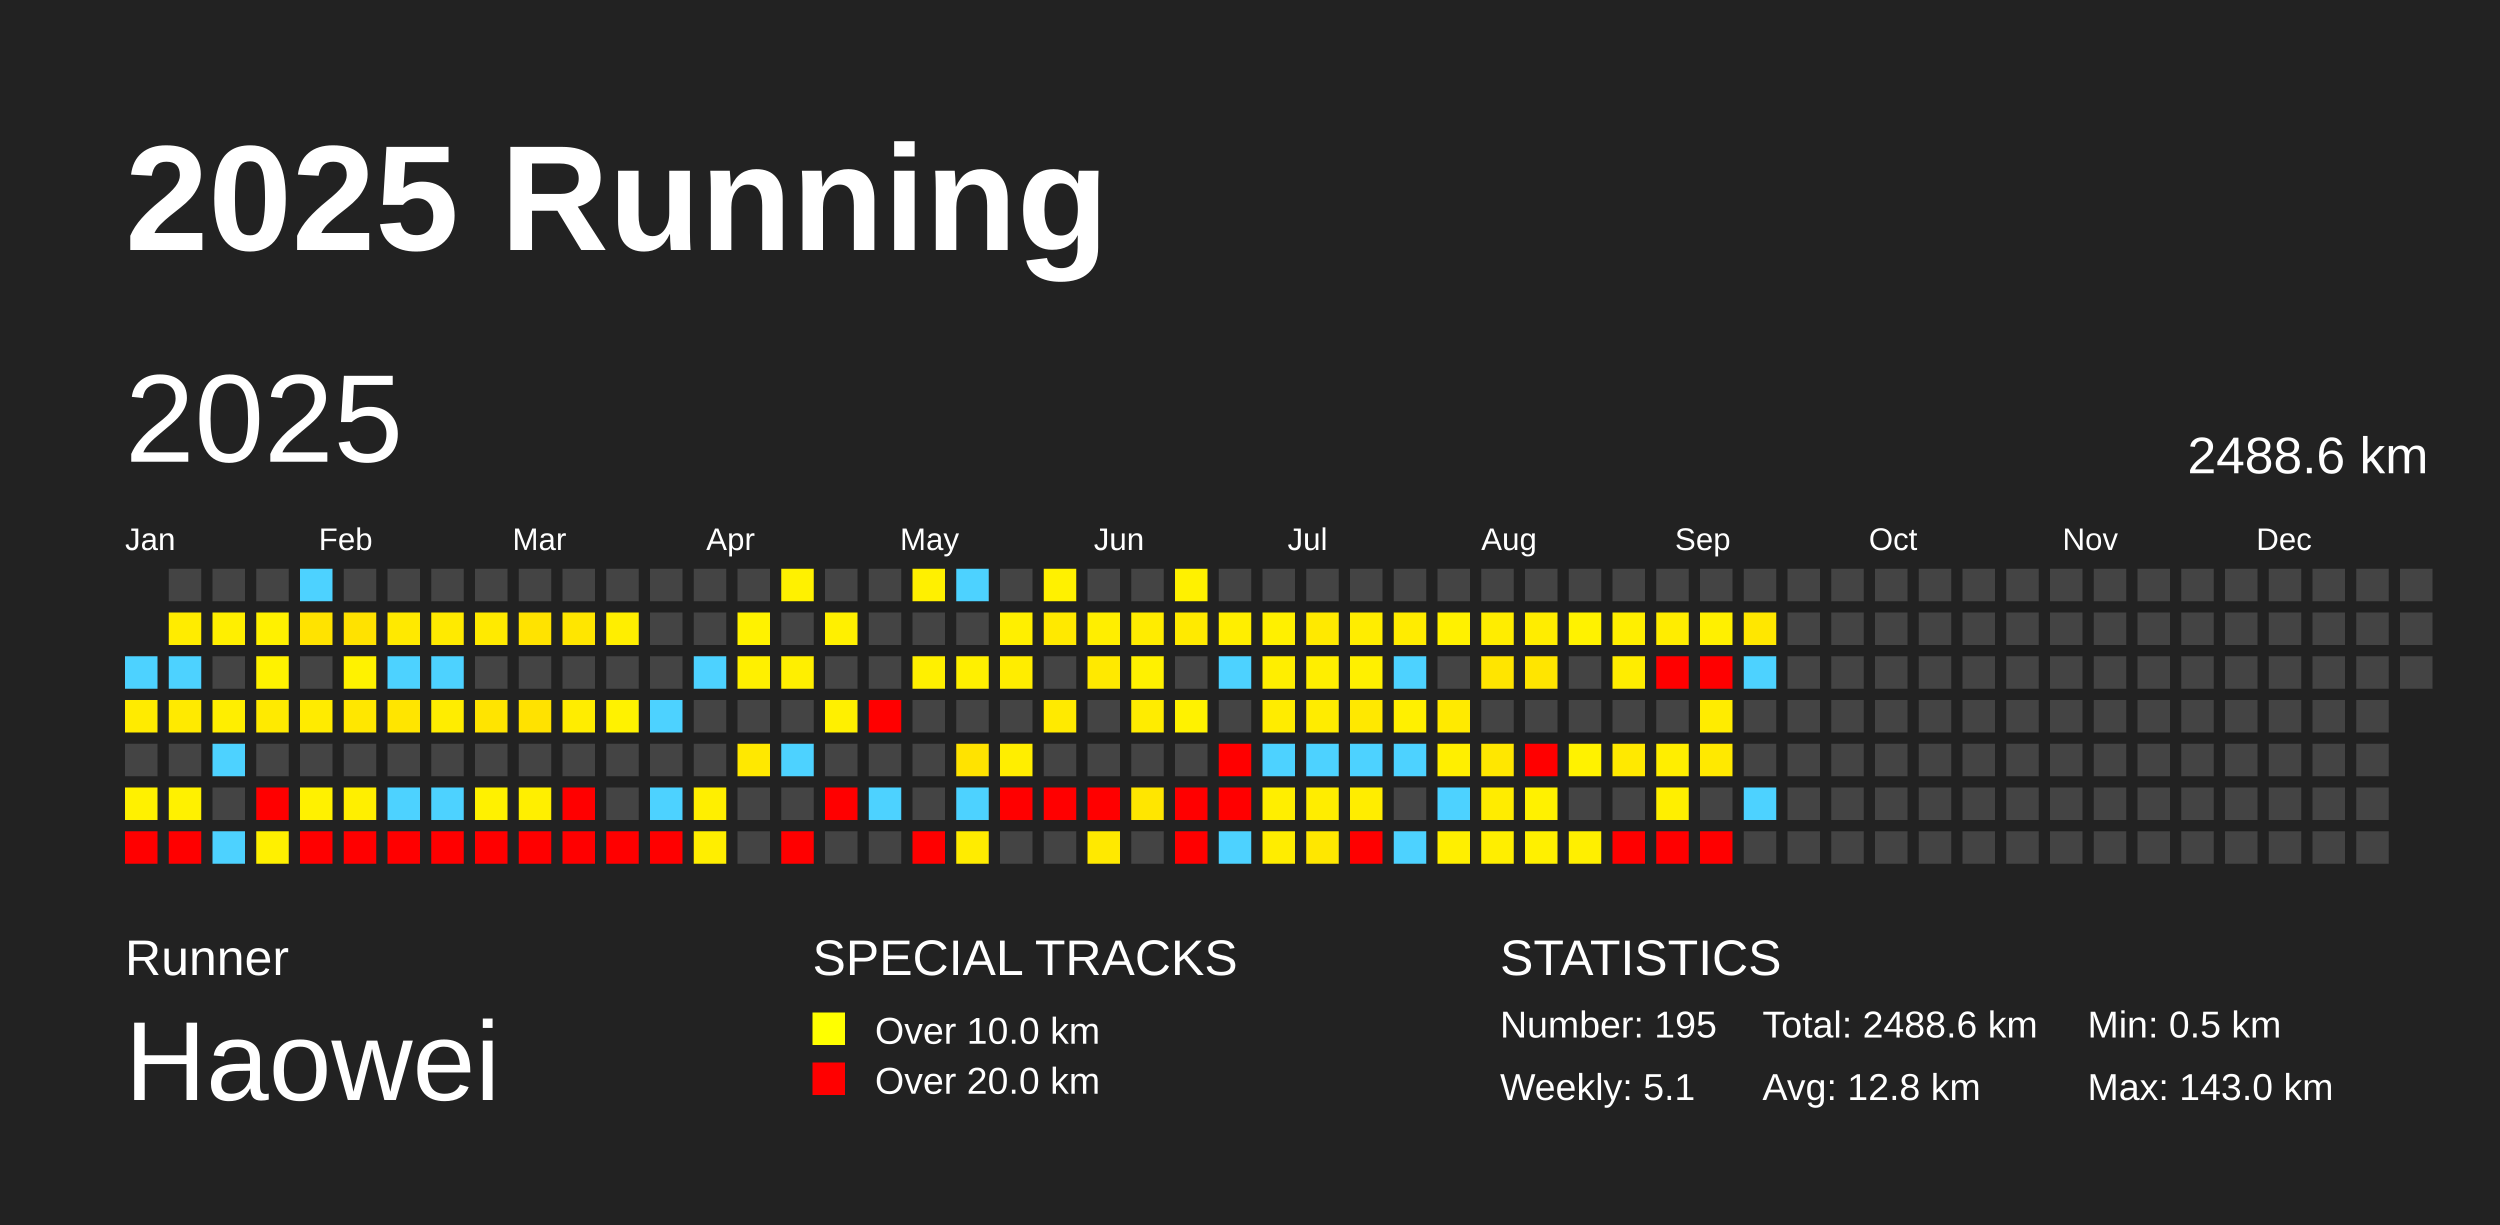
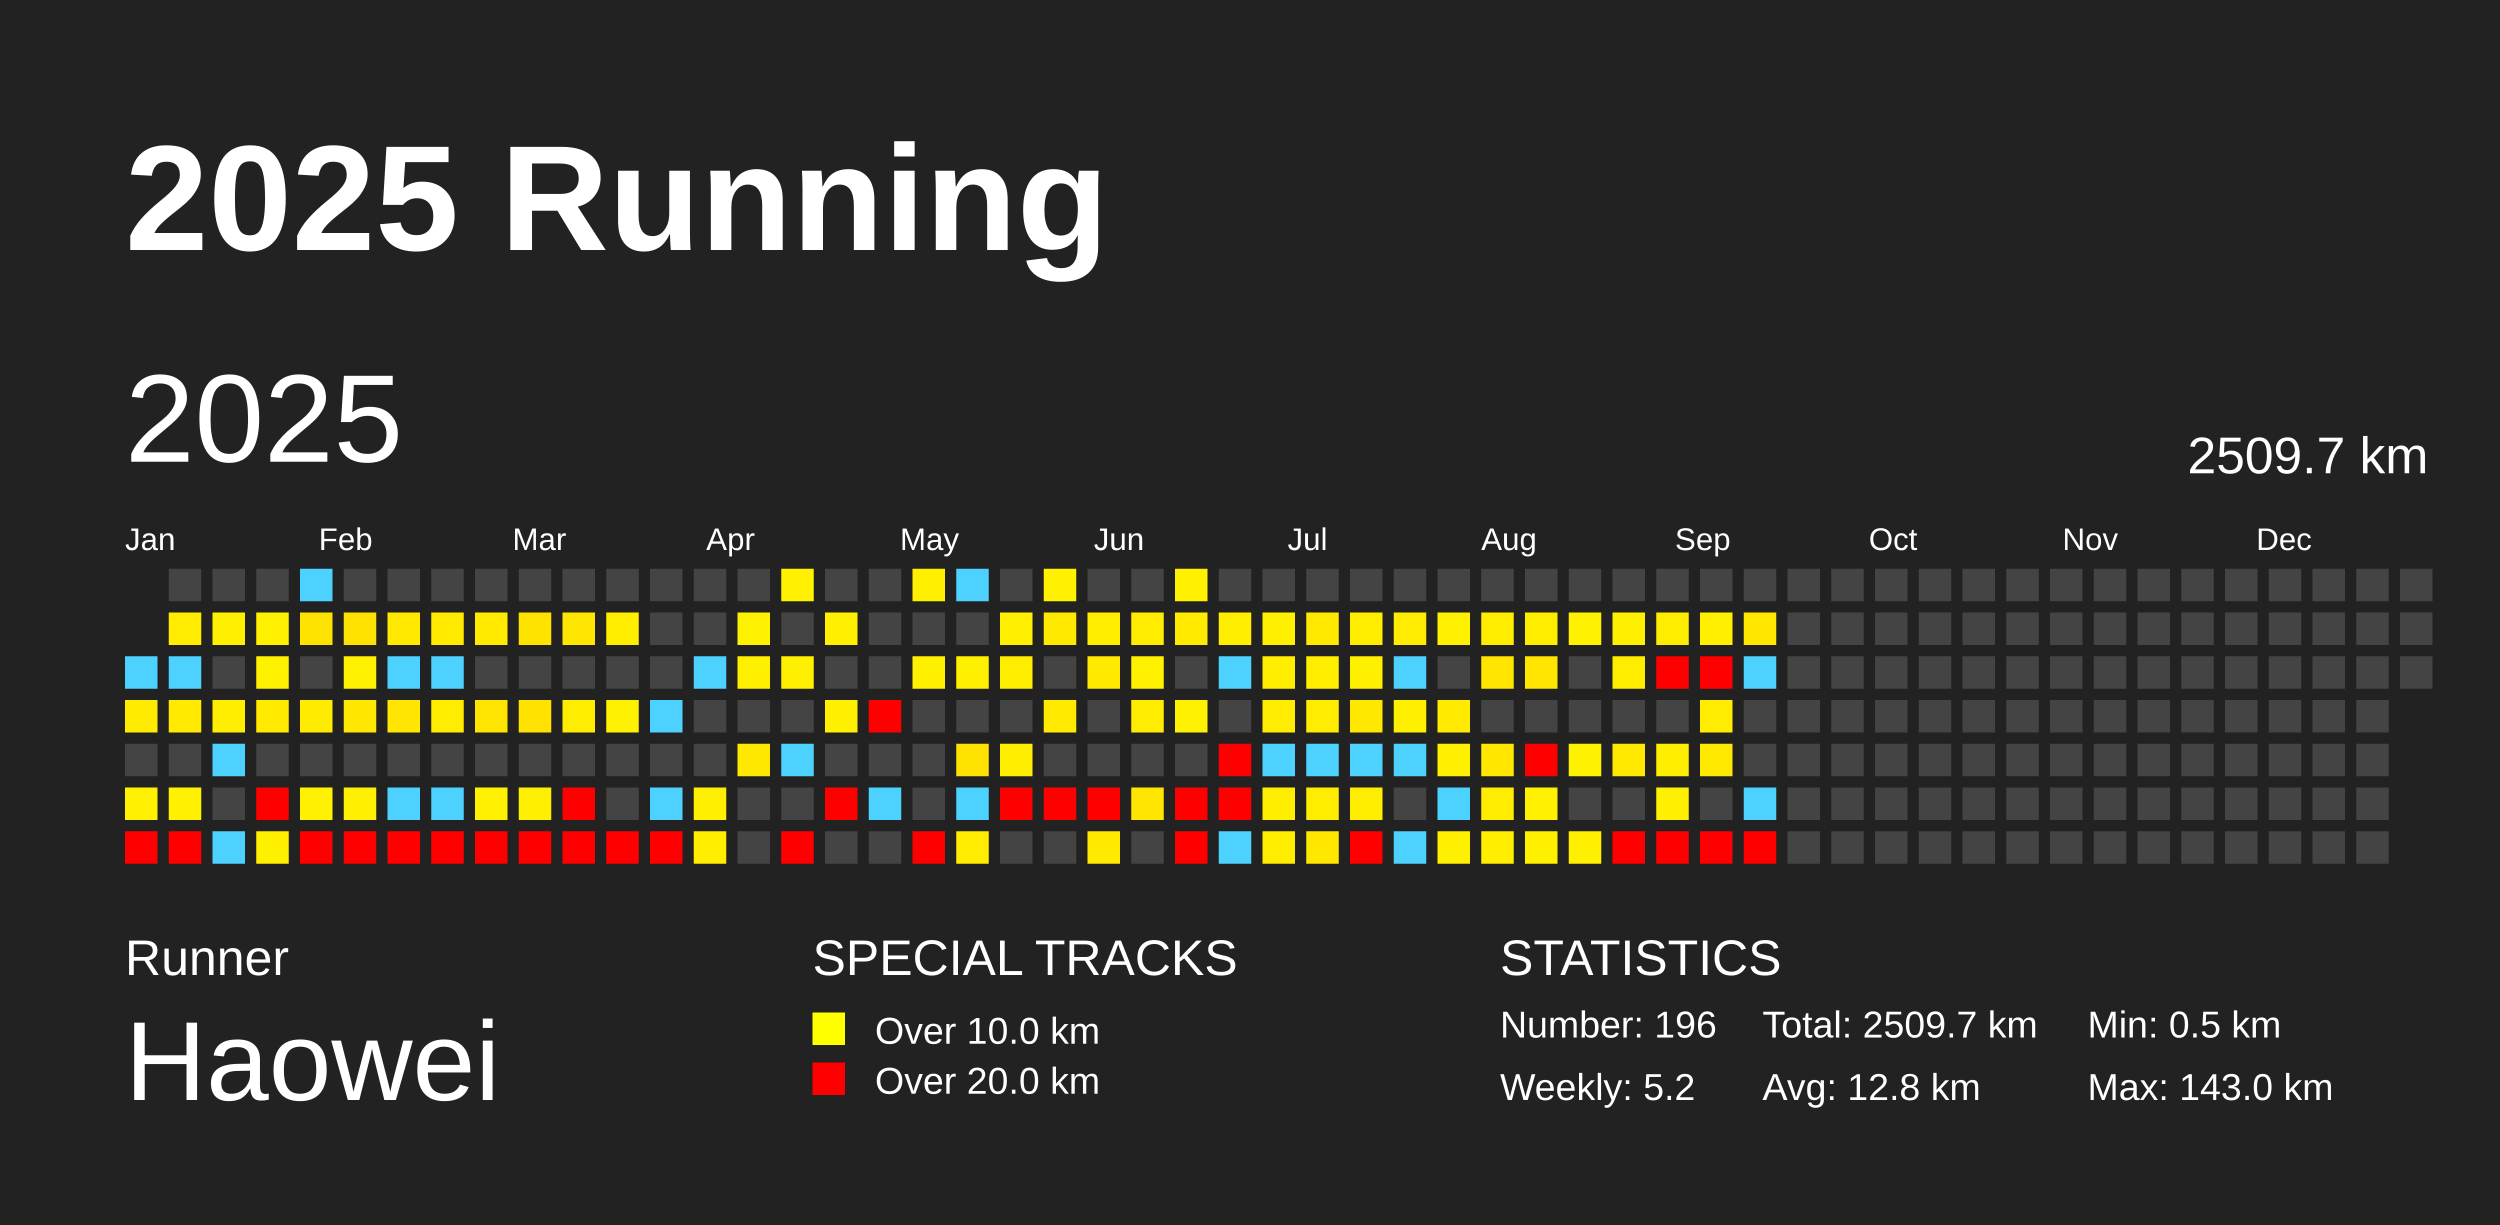
<svg xmlns="http://www.w3.org/2000/svg" baseProfile="full" height="98mm" version="1.1" viewBox="0,0,200,98" width="200mm">
  <defs />
  <rect fill="#222222" height="98" width="200" x="0" y="0" />
  <text fill="#FFFFFF" style="font-size:12px; font-family:Arial; font-weight:bold;" x="10" y="20">2025 Running</text>
  <text fill="#FFFFFF" style="font-size:4px; font-family:Arial" x="10" y="78">Runner</text>
  <text fill="#FFFFFF" style="font-size:9px; font-family:Arial" x="10" y="88">Haowei</text>
  <text fill="#FFFFFF" style="font-size:4px; font-family:Arial" x="65" y="78">SPECIAL TRACKS</text>
  <rect fill="yellow" height="2.6" width="2.6" x="65" y="81" />
  <text fill="#FFFFFF" style="font-size:3px; font-family:Arial" x="70" y="83.5">Over 10.0 km</text>
  <rect fill="red" height="2.6" width="2.6" x="65" y="85" />
  <text fill="#FFFFFF" style="font-size:3px; font-family:Arial" x="70" y="87.5">Over 20.0 km</text>
  <text fill="#FFFFFF" style="font-size:4px; font-family:Arial" x="120" y="78">STATISTICS</text>
-   <text fill="#FFFFFF" style="font-size:3px; font-family:Arial" x="120" y="83">Number: 195</text>
-   <text fill="#FFFFFF" style="font-size:3px; font-family:Arial" x="120" y="88">Weekly: 5.1</text>
-   <text fill="#FFFFFF" style="font-size:3px; font-family:Arial" x="141" y="83">Total: 2488.6 km</text>
+   <text fill="#FFFFFF" style="font-size:3px; font-family:Arial" x="120" y="83">Number: 196</text>
+   <text fill="#FFFFFF" style="font-size:3px; font-family:Arial" x="120" y="88">Weekly: 5.2</text>
+   <text fill="#FFFFFF" style="font-size:3px; font-family:Arial" x="141" y="83">Total: 2509.7 km</text>
  <text fill="#FFFFFF" style="font-size:3px; font-family:Arial" x="141" y="88">Avg: 12.8 km</text>
  <text fill="#FFFFFF" style="font-size:3px; font-family:Arial" x="167" y="83">Min: 0.5 km</text>
  <text fill="#FFFFFF" style="font-size:3px; font-family:Arial" x="167" y="88">Max: 143.0 km</text>
  <text dominant-baseline="hanging" fill="#FFFFFF" style="font-size:10.0px; font-family:Arial;" x="10" y="30">2025</text>
-   <text dominant-baseline="hanging" fill="#FFFFFF" style="font-size:4.125px; font-family:Arial;" x="175" y="35">2488.6 km</text>
+   <text dominant-baseline="hanging" fill="#FFFFFF" style="font-size:4.125px; font-family:Arial;" x="175" y="35">2509.7 km</text>
  <text fill="#FFFFFF" style="font-size:2.5px; font-family:Arial" x="10.0" y="44">Jan</text>
  <text fill="#FFFFFF" style="font-size:2.5px; font-family:Arial" x="25.5" y="44">Feb</text>
  <text fill="#FFFFFF" style="font-size:2.5px; font-family:Arial" x="41.0" y="44">Mar</text>
  <text fill="#FFFFFF" style="font-size:2.5px; font-family:Arial" x="56.5" y="44">Apr</text>
  <text fill="#FFFFFF" style="font-size:2.5px; font-family:Arial" x="72.0" y="44">May</text>
  <text fill="#FFFFFF" style="font-size:2.5px; font-family:Arial" x="87.5" y="44">Jun</text>
  <text fill="#FFFFFF" style="font-size:2.5px; font-family:Arial" x="103.0" y="44">Jul</text>
  <text fill="#FFFFFF" style="font-size:2.5px; font-family:Arial" x="118.5" y="44">Aug</text>
  <text fill="#FFFFFF" style="font-size:2.5px; font-family:Arial" x="134.0" y="44">Sep</text>
  <text fill="#FFFFFF" style="font-size:2.5px; font-family:Arial" x="149.5" y="44">Oct</text>
  <text fill="#FFFFFF" style="font-size:2.5px; font-family:Arial" x="165.0" y="44">Nov</text>
  <text fill="#FFFFFF" style="font-size:2.5px; font-family:Arial" x="180.5" y="44">Dec</text>
  <rect fill="#4dd2ff" height="2.6" width="2.6" x="10.0" y="52.5" />
  <rect fill="#ffeb00" height="2.6" width="2.6" x="10.0" y="56.0" />
  <rect fill="#444444" height="2.6" width="2.6" x="10.0" y="59.5" />
  <rect fill="#fff100" height="2.6" width="2.6" x="10.0" y="63.0" />
  <rect fill="red" height="2.6" width="2.6" x="10.0" y="66.5" />
  <rect fill="#444444" height="2.6" width="2.6" x="13.5" y="45.5" />
  <rect fill="#ffec00" height="2.6" width="2.6" x="13.5" y="49.0" />
  <rect fill="#4dd2ff" height="2.6" width="2.6" x="13.5" y="52.5" />
  <rect fill="#ffea00" height="2.6" width="2.6" x="13.5" y="56.0" />
  <rect fill="#444444" height="2.6" width="2.6" x="13.5" y="59.5" />
  <rect fill="#fff100" height="2.6" width="2.6" x="13.5" y="63.0" />
  <rect fill="red" height="2.6" width="2.6" x="13.5" y="66.5" />
  <rect fill="#444444" height="2.6" width="2.6" x="17.0" y="45.5" />
  <rect fill="#ffef00" height="2.6" width="2.6" x="17.0" y="49.0" />
  <rect fill="#444444" height="2.6" width="2.6" x="17.0" y="52.5" />
  <rect fill="#ffee00" height="2.6" width="2.6" x="17.0" y="56.0" />
  <rect fill="#4dd2ff" height="2.6" width="2.6" x="17.0" y="59.5" />
  <rect fill="#444444" height="2.6" width="2.6" x="17.0" y="63.0" />
  <rect fill="#4dd2ff" height="2.6" width="2.6" x="17.0" y="66.5" />
  <rect fill="#444444" height="2.6" width="2.6" x="20.5" y="45.5" />
  <rect fill="#fff100" height="2.6" width="2.6" x="20.5" y="49.0" />
  <rect fill="#fff200" height="2.6" width="2.6" x="20.5" y="52.5" />
  <rect fill="#ffea00" height="2.6" width="2.6" x="20.5" y="56.0" />
  <rect fill="#444444" height="2.6" width="2.6" x="20.5" y="59.5" />
  <rect fill="red" height="2.6" width="2.6" x="20.5" y="63.0" />
  <rect fill="#fff000" height="2.6" width="2.6" x="20.5" y="66.5" />
  <rect fill="#4dd2ff" height="2.6" width="2.6" x="24.0" y="45.5" />
  <rect fill="#ffe300" height="2.6" width="2.6" x="24.0" y="49.0" />
  <rect fill="#444444" height="2.6" width="2.6" x="24.0" y="52.5" />
  <rect fill="#ffeb00" height="2.6" width="2.6" x="24.0" y="56.0" />
  <rect fill="#444444" height="2.6" width="2.6" x="24.0" y="59.5" />
  <rect fill="#fff100" height="2.6" width="2.6" x="24.0" y="63.0" />
  <rect fill="red" height="2.6" width="2.6" x="24.0" y="66.5" />
  <rect fill="#444444" height="2.6" width="2.6" x="27.5" y="45.5" />
  <rect fill="#ffe200" height="2.6" width="2.6" x="27.5" y="49.0" />
  <rect fill="#fff200" height="2.6" width="2.6" x="27.5" y="52.5" />
  <rect fill="#ffe700" height="2.6" width="2.6" x="27.5" y="56.0" />
  <rect fill="#444444" height="2.6" width="2.6" x="27.5" y="59.5" />
  <rect fill="#ffef00" height="2.6" width="2.6" x="27.5" y="63.0" />
  <rect fill="red" height="2.6" width="2.6" x="27.5" y="66.5" />
  <rect fill="#444444" height="2.6" width="2.6" x="31.0" y="45.5" />
  <rect fill="#ffe900" height="2.6" width="2.6" x="31.0" y="49.0" />
  <rect fill="#4dd2ff" height="2.6" width="2.6" x="31.0" y="52.5" />
  <rect fill="#ffe500" height="2.6" width="2.6" x="31.0" y="56.0" />
  <rect fill="#444444" height="2.6" width="2.6" x="31.0" y="59.5" />
  <rect fill="#4dd2ff" height="2.6" width="2.6" x="31.0" y="63.0" />
  <rect fill="red" height="2.6" width="2.6" x="31.0" y="66.5" />
  <rect fill="#444444" height="2.6" width="2.6" x="34.5" y="45.5" />
  <rect fill="#ffea00" height="2.6" width="2.6" x="34.5" y="49.0" />
  <rect fill="#4dd2ff" height="2.6" width="2.6" x="34.5" y="52.5" />
  <rect fill="#ffed00" height="2.6" width="2.6" x="34.5" y="56.0" />
  <rect fill="#444444" height="2.6" width="2.6" x="34.5" y="59.5" />
  <rect fill="#4dd2ff" height="2.6" width="2.6" x="34.5" y="63.0" />
  <rect fill="red" height="2.6" width="2.6" x="34.5" y="66.5" />
  <rect fill="#444444" height="2.6" width="2.6" x="38.0" y="45.5" />
  <rect fill="#ffea00" height="2.6" width="2.6" x="38.0" y="49.0" />
  <rect fill="#444444" height="2.6" width="2.6" x="38.0" y="52.5" />
  <rect fill="#ffe400" height="2.6" width="2.6" x="38.0" y="56.0" />
  <rect fill="#444444" height="2.6" width="2.6" x="38.0" y="59.5" />
  <rect fill="#fff100" height="2.6" width="2.6" x="38.0" y="63.0" />
  <rect fill="red" height="2.6" width="2.6" x="38.0" y="66.5" />
  <rect fill="#444444" height="2.6" width="2.6" x="41.5" y="45.5" />
  <rect fill="#ffe300" height="2.6" width="2.6" x="41.5" y="49.0" />
  <rect fill="#444444" height="2.6" width="2.6" x="41.5" y="52.5" />
  <rect fill="#ffe200" height="2.6" width="2.6" x="41.5" y="56.0" />
  <rect fill="#444444" height="2.6" width="2.6" x="41.5" y="59.5" />
  <rect fill="#ffef00" height="2.6" width="2.6" x="41.5" y="63.0" />
  <rect fill="red" height="2.6" width="2.6" x="41.5" y="66.5" />
  <rect fill="#444444" height="2.6" width="2.6" x="45.0" y="45.5" />
  <rect fill="#ffe600" height="2.6" width="2.6" x="45.0" y="49.0" />
  <rect fill="#444444" height="2.6" width="2.6" x="45.0" y="52.5" />
  <rect fill="#ffed00" height="2.6" width="2.6" x="45.0" y="56.0" />
  <rect fill="#444444" height="2.6" width="2.6" x="45.0" y="59.5" />
  <rect fill="red" height="2.6" width="2.6" x="45.0" y="63.0" />
  <rect fill="red" height="2.6" width="2.6" x="45.0" y="66.5" />
  <rect fill="#444444" height="2.6" width="2.6" x="48.5" y="45.5" />
  <rect fill="#ffee00" height="2.6" width="2.6" x="48.5" y="49.0" />
  <rect fill="#444444" height="2.6" width="2.6" x="48.5" y="52.5" />
  <rect fill="#fff200" height="2.6" width="2.6" x="48.5" y="56.0" />
  <rect fill="#444444" height="2.6" width="2.6" x="48.5" y="59.5" />
  <rect fill="#444444" height="2.6" width="2.6" x="48.5" y="63.0" />
  <rect fill="red" height="2.6" width="2.6" x="48.5" y="66.5" />
  <rect fill="#444444" height="2.6" width="2.6" x="52.0" y="45.5" />
  <rect fill="#444444" height="2.6" width="2.6" x="52.0" y="49.0" />
  <rect fill="#444444" height="2.6" width="2.6" x="52.0" y="52.5" />
  <rect fill="#4dd2ff" height="2.6" width="2.6" x="52.0" y="56.0" />
  <rect fill="#444444" height="2.6" width="2.6" x="52.0" y="59.5" />
  <rect fill="#4dd2ff" height="2.6" width="2.6" x="52.0" y="63.0" />
  <rect fill="red" height="2.6" width="2.6" x="52.0" y="66.5" />
  <rect fill="#444444" height="2.6" width="2.6" x="55.5" y="45.5" />
  <rect fill="#444444" height="2.6" width="2.6" x="55.5" y="49.0" />
  <rect fill="#4dd2ff" height="2.6" width="2.6" x="55.5" y="52.5" />
  <rect fill="#444444" height="2.6" width="2.6" x="55.5" y="56.0" />
  <rect fill="#444444" height="2.6" width="2.6" x="55.5" y="59.5" />
  <rect fill="#ffef00" height="2.6" width="2.6" x="55.5" y="63.0" />
  <rect fill="#ffee00" height="2.6" width="2.6" x="55.5" y="66.5" />
  <rect fill="#444444" height="2.6" width="2.6" x="59.0" y="45.5" />
  <rect fill="#fff200" height="2.6" width="2.6" x="59.0" y="49.0" />
  <rect fill="#fff000" height="2.6" width="2.6" x="59.0" y="52.5" />
  <rect fill="#444444" height="2.6" width="2.6" x="59.0" y="56.0" />
  <rect fill="#ffe800" height="2.6" width="2.6" x="59.0" y="59.5" />
  <rect fill="#444444" height="2.6" width="2.6" x="59.0" y="63.0" />
  <rect fill="#444444" height="2.6" width="2.6" x="59.0" y="66.5" />
  <rect fill="#fff100" height="2.6" width="2.6" x="62.5" y="45.5" />
  <rect fill="#444444" height="2.6" width="2.6" x="62.5" y="49.0" />
  <rect fill="#ffef00" height="2.6" width="2.6" x="62.5" y="52.5" />
  <rect fill="#444444" height="2.6" width="2.6" x="62.5" y="56.0" />
  <rect fill="#4dd2ff" height="2.6" width="2.6" x="62.5" y="59.5" />
  <rect fill="#444444" height="2.6" width="2.6" x="62.5" y="63.0" />
  <rect fill="red" height="2.6" width="2.6" x="62.5" y="66.5" />
  <rect fill="#444444" height="2.6" width="2.6" x="66.0" y="45.5" />
  <rect fill="#fff000" height="2.6" width="2.6" x="66.0" y="49.0" />
  <rect fill="#444444" height="2.6" width="2.6" x="66.0" y="52.5" />
  <rect fill="#fff000" height="2.6" width="2.6" x="66.0" y="56.0" />
  <rect fill="#444444" height="2.6" width="2.6" x="66.0" y="59.5" />
  <rect fill="red" height="2.6" width="2.6" x="66.0" y="63.0" />
  <rect fill="#444444" height="2.6" width="2.6" x="66.0" y="66.5" />
  <rect fill="#444444" height="2.6" width="2.6" x="69.5" y="45.5" />
  <rect fill="#444444" height="2.6" width="2.6" x="69.5" y="49.0" />
  <rect fill="#444444" height="2.6" width="2.6" x="69.5" y="52.5" />
  <rect fill="red" height="2.6" width="2.6" x="69.5" y="56.0" />
  <rect fill="#444444" height="2.6" width="2.6" x="69.5" y="59.5" />
  <rect fill="#4dd2ff" height="2.6" width="2.6" x="69.5" y="63.0" />
  <rect fill="#444444" height="2.6" width="2.6" x="69.5" y="66.5" />
  <rect fill="#fff000" height="2.6" width="2.6" x="73.0" y="45.5" />
  <rect fill="#444444" height="2.6" width="2.6" x="73.0" y="49.0" />
  <rect fill="#fff000" height="2.6" width="2.6" x="73.0" y="52.5" />
  <rect fill="#444444" height="2.6" width="2.6" x="73.0" y="56.0" />
  <rect fill="#444444" height="2.6" width="2.6" x="73.0" y="59.5" />
  <rect fill="#444444" height="2.6" width="2.6" x="73.0" y="63.0" />
  <rect fill="red" height="2.6" width="2.6" x="73.0" y="66.5" />
  <rect fill="#4dd2ff" height="2.6" width="2.6" x="76.5" y="45.5" />
  <rect fill="#444444" height="2.6" width="2.6" x="76.5" y="49.0" />
  <rect fill="#fff000" height="2.6" width="2.6" x="76.5" y="52.5" />
  <rect fill="#444444" height="2.6" width="2.6" x="76.5" y="56.0" />
  <rect fill="#ffe300" height="2.6" width="2.6" x="76.5" y="59.5" />
  <rect fill="#4dd2ff" height="2.6" width="2.6" x="76.5" y="63.0" />
  <rect fill="#ffec00" height="2.6" width="2.6" x="76.5" y="66.5" />
  <rect fill="#444444" height="2.6" width="2.6" x="80.0" y="45.5" />
  <rect fill="#ffef00" height="2.6" width="2.6" x="80.0" y="49.0" />
  <rect fill="#ffed00" height="2.6" width="2.6" x="80.0" y="52.5" />
  <rect fill="#444444" height="2.6" width="2.6" x="80.0" y="56.0" />
  <rect fill="#ffee00" height="2.6" width="2.6" x="80.0" y="59.5" />
  <rect fill="red" height="2.6" width="2.6" x="80.0" y="63.0" />
  <rect fill="#444444" height="2.6" width="2.6" x="80.0" y="66.5" />
  <rect fill="#fff100" height="2.6" width="2.6" x="83.5" y="45.5" />
  <rect fill="#ffe900" height="2.6" width="2.6" x="83.5" y="49.0" />
  <rect fill="#444444" height="2.6" width="2.6" x="83.5" y="52.5" />
  <rect fill="#ffea00" height="2.6" width="2.6" x="83.5" y="56.0" />
  <rect fill="#444444" height="2.6" width="2.6" x="83.5" y="59.5" />
  <rect fill="red" height="2.6" width="2.6" x="83.5" y="63.0" />
  <rect fill="#444444" height="2.6" width="2.6" x="83.5" y="66.5" />
  <rect fill="#444444" height="2.6" width="2.6" x="87.0" y="45.5" />
  <rect fill="#ffee00" height="2.6" width="2.6" x="87.0" y="49.0" />
  <rect fill="#ffe900" height="2.6" width="2.6" x="87.0" y="52.5" />
  <rect fill="#444444" height="2.6" width="2.6" x="87.0" y="56.0" />
  <rect fill="#444444" height="2.6" width="2.6" x="87.0" y="59.5" />
  <rect fill="red" height="2.6" width="2.6" x="87.0" y="63.0" />
  <rect fill="#ffe900" height="2.6" width="2.6" x="87.0" y="66.5" />
  <rect fill="#444444" height="2.6" width="2.6" x="90.5" y="45.5" />
  <rect fill="#ffec00" height="2.6" width="2.6" x="90.5" y="49.0" />
  <rect fill="#fff100" height="2.6" width="2.6" x="90.5" y="52.5" />
  <rect fill="#ffec00" height="2.6" width="2.6" x="90.5" y="56.0" />
  <rect fill="#444444" height="2.6" width="2.6" x="90.5" y="59.5" />
  <rect fill="#ffe600" height="2.6" width="2.6" x="90.5" y="63.0" />
  <rect fill="#444444" height="2.6" width="2.6" x="90.5" y="66.5" />
  <rect fill="#fff100" height="2.6" width="2.6" x="94.0" y="45.5" />
  <rect fill="#ffea00" height="2.6" width="2.6" x="94.0" y="49.0" />
  <rect fill="#444444" height="2.6" width="2.6" x="94.0" y="52.5" />
  <rect fill="#fff200" height="2.6" width="2.6" x="94.0" y="56.0" />
  <rect fill="#444444" height="2.6" width="2.6" x="94.0" y="59.5" />
  <rect fill="red" height="2.6" width="2.6" x="94.0" y="63.0" />
  <rect fill="red" height="2.6" width="2.6" x="94.0" y="66.5" />
  <rect fill="#444444" height="2.6" width="2.6" x="97.5" y="45.5" />
  <rect fill="#ffee00" height="2.6" width="2.6" x="97.5" y="49.0" />
  <rect fill="#4dd2ff" height="2.6" width="2.6" x="97.5" y="52.5" />
  <rect fill="#444444" height="2.6" width="2.6" x="97.5" y="56.0" />
  <rect fill="red" height="2.6" width="2.6" x="97.5" y="59.5" />
  <rect fill="red" height="2.6" width="2.6" x="97.5" y="63.0" />
  <rect fill="#4dd2ff" height="2.6" width="2.6" x="97.5" y="66.5" />
  <rect fill="#444444" height="2.6" width="2.6" x="101.0" y="45.5" />
  <rect fill="#fff000" height="2.6" width="2.6" x="101.0" y="49.0" />
  <rect fill="#ffee00" height="2.6" width="2.6" x="101.0" y="52.5" />
  <rect fill="#ffec00" height="2.6" width="2.6" x="101.0" y="56.0" />
  <rect fill="#4dd2ff" height="2.6" width="2.6" x="101.0" y="59.5" />
  <rect fill="#ffee00" height="2.6" width="2.6" x="101.0" y="63.0" />
  <rect fill="#ffed00" height="2.6" width="2.6" x="101.0" y="66.5" />
  <rect fill="#444444" height="2.6" width="2.6" x="104.5" y="45.5" />
  <rect fill="#ffe900" height="2.6" width="2.6" x="104.5" y="49.0" />
  <rect fill="#ffee00" height="2.6" width="2.6" x="104.5" y="52.5" />
  <rect fill="#ffec00" height="2.6" width="2.6" x="104.5" y="56.0" />
  <rect fill="#4dd2ff" height="2.6" width="2.6" x="104.5" y="59.5" />
  <rect fill="#ffed00" height="2.6" width="2.6" x="104.5" y="63.0" />
  <rect fill="#ffe700" height="2.6" width="2.6" x="104.5" y="66.5" />
  <rect fill="#444444" height="2.6" width="2.6" x="108.0" y="45.5" />
  <rect fill="#ffed00" height="2.6" width="2.6" x="108.0" y="49.0" />
  <rect fill="#fff000" height="2.6" width="2.6" x="108.0" y="52.5" />
  <rect fill="#ffe800" height="2.6" width="2.6" x="108.0" y="56.0" />
  <rect fill="#4dd2ff" height="2.6" width="2.6" x="108.0" y="59.5" />
  <rect fill="#ffed00" height="2.6" width="2.6" x="108.0" y="63.0" />
  <rect fill="red" height="2.6" width="2.6" x="108.0" y="66.5" />
  <rect fill="#444444" height="2.6" width="2.6" x="111.5" y="45.5" />
  <rect fill="#ffec00" height="2.6" width="2.6" x="111.5" y="49.0" />
  <rect fill="#4dd2ff" height="2.6" width="2.6" x="111.5" y="52.5" />
  <rect fill="#fff000" height="2.6" width="2.6" x="111.5" y="56.0" />
  <rect fill="#4dd2ff" height="2.6" width="2.6" x="111.5" y="59.5" />
  <rect fill="#444444" height="2.6" width="2.6" x="111.5" y="63.0" />
  <rect fill="#4dd2ff" height="2.6" width="2.6" x="111.5" y="66.5" />
  <rect fill="#444444" height="2.6" width="2.6" x="115.0" y="45.5" />
  <rect fill="#fff100" height="2.6" width="2.6" x="115.0" y="49.0" />
  <rect fill="#444444" height="2.6" width="2.6" x="115.0" y="52.5" />
  <rect fill="#ffea00" height="2.6" width="2.6" x="115.0" y="56.0" />
  <rect fill="#ffef00" height="2.6" width="2.6" x="115.0" y="59.5" />
  <rect fill="#4dd2ff" height="2.6" width="2.6" x="115.0" y="63.0" />
  <rect fill="#ffef00" height="2.6" width="2.6" x="115.0" y="66.5" />
  <rect fill="#444444" height="2.6" width="2.6" x="118.5" y="45.5" />
  <rect fill="#ffed00" height="2.6" width="2.6" x="118.5" y="49.0" />
  <rect fill="#ffe500" height="2.6" width="2.6" x="118.5" y="52.5" />
  <rect fill="#444444" height="2.6" width="2.6" x="118.5" y="56.0" />
  <rect fill="#ffe700" height="2.6" width="2.6" x="118.5" y="59.5" />
  <rect fill="#ffec00" height="2.6" width="2.6" x="118.5" y="63.0" />
  <rect fill="#ffee00" height="2.6" width="2.6" x="118.5" y="66.5" />
  <rect fill="#444444" height="2.6" width="2.6" x="122.0" y="45.5" />
  <rect fill="#ffed00" height="2.6" width="2.6" x="122.0" y="49.0" />
  <rect fill="#ffe500" height="2.6" width="2.6" x="122.0" y="52.5" />
  <rect fill="#444444" height="2.6" width="2.6" x="122.0" y="56.0" />
  <rect fill="red" height="2.6" width="2.6" x="122.0" y="59.5" />
  <rect fill="#fff100" height="2.6" width="2.6" x="122.0" y="63.0" />
  <rect fill="#fff000" height="2.6" width="2.6" x="122.0" y="66.5" />
  <rect fill="#444444" height="2.6" width="2.6" x="125.5" y="45.5" />
  <rect fill="#fff200" height="2.6" width="2.6" x="125.5" y="49.0" />
  <rect fill="#444444" height="2.6" width="2.6" x="125.5" y="52.5" />
  <rect fill="#444444" height="2.6" width="2.6" x="125.5" y="56.0" />
  <rect fill="#fff200" height="2.6" width="2.6" x="125.5" y="59.5" />
  <rect fill="#444444" height="2.6" width="2.6" x="125.5" y="63.0" />
  <rect fill="#ffef00" height="2.6" width="2.6" x="125.5" y="66.5" />
  <rect fill="#444444" height="2.6" width="2.6" x="129.0" y="45.5" />
  <rect fill="#ffef00" height="2.6" width="2.6" x="129.0" y="49.0" />
  <rect fill="#ffed00" height="2.6" width="2.6" x="129.0" y="52.5" />
  <rect fill="#444444" height="2.6" width="2.6" x="129.0" y="56.0" />
  <rect fill="#ffe900" height="2.6" width="2.6" x="129.0" y="59.5" />
  <rect fill="#444444" height="2.6" width="2.6" x="129.0" y="63.0" />
  <rect fill="red" height="2.6" width="2.6" x="129.0" y="66.5" />
  <rect fill="#444444" height="2.6" width="2.6" x="132.5" y="45.5" />
  <rect fill="#ffed00" height="2.6" width="2.6" x="132.5" y="49.0" />
  <rect fill="red" height="2.6" width="2.6" x="132.5" y="52.5" />
  <rect fill="#444444" height="2.6" width="2.6" x="132.5" y="56.0" />
  <rect fill="#ffee00" height="2.6" width="2.6" x="132.5" y="59.5" />
  <rect fill="#ffef00" height="2.6" width="2.6" x="132.5" y="63.0" />
  <rect fill="red" height="2.6" width="2.6" x="132.5" y="66.5" />
  <rect fill="#444444" height="2.6" width="2.6" x="136.0" y="45.5" />
  <rect fill="#fff000" height="2.6" width="2.6" x="136.0" y="49.0" />
  <rect fill="red" height="2.6" width="2.6" x="136.0" y="52.5" />
  <rect fill="#ffec00" height="2.6" width="2.6" x="136.0" y="56.0" />
  <rect fill="#ffe900" height="2.6" width="2.6" x="136.0" y="59.5" />
  <rect fill="#444444" height="2.6" width="2.6" x="136.0" y="63.0" />
  <rect fill="red" height="2.6" width="2.6" x="136.0" y="66.5" />
  <rect fill="#444444" height="2.6" width="2.6" x="139.5" y="45.5" />
  <rect fill="#ffe700" height="2.6" width="2.6" x="139.5" y="49.0" />
  <rect fill="#4dd2ff" height="2.6" width="2.6" x="139.5" y="52.5" />
  <rect fill="#444444" height="2.6" width="2.6" x="139.5" y="56.0" />
  <rect fill="#444444" height="2.6" width="2.6" x="139.5" y="59.5" />
  <rect fill="#4dd2ff" height="2.6" width="2.6" x="139.5" y="63.0" />
-   <rect fill="#444444" height="2.6" width="2.6" x="139.5" y="66.5" />
+   <rect fill="red" height="2.6" width="2.6" x="139.5" y="66.5" />
  <rect fill="#444444" height="2.6" width="2.6" x="143.0" y="45.5" />
  <rect fill="#444444" height="2.6" width="2.6" x="143.0" y="49.0" />
  <rect fill="#444444" height="2.6" width="2.6" x="143.0" y="52.5" />
  <rect fill="#444444" height="2.6" width="2.6" x="143.0" y="56.0" />
  <rect fill="#444444" height="2.6" width="2.6" x="143.0" y="59.5" />
  <rect fill="#444444" height="2.6" width="2.6" x="143.0" y="63.0" />
  <rect fill="#444444" height="2.6" width="2.6" x="143.0" y="66.5" />
  <rect fill="#444444" height="2.6" width="2.6" x="146.5" y="45.5" />
  <rect fill="#444444" height="2.6" width="2.6" x="146.5" y="49.0" />
  <rect fill="#444444" height="2.6" width="2.6" x="146.5" y="52.5" />
  <rect fill="#444444" height="2.6" width="2.6" x="146.5" y="56.0" />
  <rect fill="#444444" height="2.6" width="2.6" x="146.5" y="59.5" />
  <rect fill="#444444" height="2.6" width="2.6" x="146.5" y="63.0" />
  <rect fill="#444444" height="2.6" width="2.6" x="146.5" y="66.5" />
  <rect fill="#444444" height="2.6" width="2.6" x="150.0" y="45.5" />
  <rect fill="#444444" height="2.6" width="2.6" x="150.0" y="49.0" />
  <rect fill="#444444" height="2.6" width="2.6" x="150.0" y="52.5" />
  <rect fill="#444444" height="2.6" width="2.6" x="150.0" y="56.0" />
  <rect fill="#444444" height="2.6" width="2.6" x="150.0" y="59.5" />
  <rect fill="#444444" height="2.6" width="2.6" x="150.0" y="63.0" />
  <rect fill="#444444" height="2.6" width="2.6" x="150.0" y="66.5" />
  <rect fill="#444444" height="2.6" width="2.6" x="153.5" y="45.5" />
  <rect fill="#444444" height="2.6" width="2.6" x="153.5" y="49.0" />
  <rect fill="#444444" height="2.6" width="2.6" x="153.5" y="52.5" />
  <rect fill="#444444" height="2.6" width="2.6" x="153.5" y="56.0" />
  <rect fill="#444444" height="2.6" width="2.6" x="153.5" y="59.5" />
  <rect fill="#444444" height="2.6" width="2.6" x="153.5" y="63.0" />
  <rect fill="#444444" height="2.6" width="2.6" x="153.5" y="66.5" />
  <rect fill="#444444" height="2.6" width="2.6" x="157.0" y="45.5" />
  <rect fill="#444444" height="2.6" width="2.6" x="157.0" y="49.0" />
  <rect fill="#444444" height="2.6" width="2.6" x="157.0" y="52.5" />
  <rect fill="#444444" height="2.6" width="2.6" x="157.0" y="56.0" />
  <rect fill="#444444" height="2.6" width="2.6" x="157.0" y="59.5" />
  <rect fill="#444444" height="2.6" width="2.6" x="157.0" y="63.0" />
  <rect fill="#444444" height="2.6" width="2.6" x="157.0" y="66.5" />
  <rect fill="#444444" height="2.6" width="2.6" x="160.5" y="45.5" />
  <rect fill="#444444" height="2.6" width="2.6" x="160.5" y="49.0" />
  <rect fill="#444444" height="2.6" width="2.6" x="160.5" y="52.5" />
  <rect fill="#444444" height="2.6" width="2.6" x="160.5" y="56.0" />
  <rect fill="#444444" height="2.6" width="2.6" x="160.5" y="59.5" />
  <rect fill="#444444" height="2.6" width="2.6" x="160.5" y="63.0" />
  <rect fill="#444444" height="2.6" width="2.6" x="160.5" y="66.5" />
  <rect fill="#444444" height="2.6" width="2.6" x="164.0" y="45.5" />
  <rect fill="#444444" height="2.6" width="2.6" x="164.0" y="49.0" />
  <rect fill="#444444" height="2.6" width="2.6" x="164.0" y="52.5" />
  <rect fill="#444444" height="2.6" width="2.6" x="164.0" y="56.0" />
  <rect fill="#444444" height="2.6" width="2.6" x="164.0" y="59.5" />
  <rect fill="#444444" height="2.6" width="2.6" x="164.0" y="63.0" />
  <rect fill="#444444" height="2.6" width="2.6" x="164.0" y="66.5" />
  <rect fill="#444444" height="2.6" width="2.6" x="167.5" y="45.5" />
  <rect fill="#444444" height="2.6" width="2.6" x="167.5" y="49.0" />
  <rect fill="#444444" height="2.6" width="2.6" x="167.5" y="52.5" />
  <rect fill="#444444" height="2.6" width="2.6" x="167.5" y="56.0" />
  <rect fill="#444444" height="2.6" width="2.6" x="167.5" y="59.5" />
  <rect fill="#444444" height="2.6" width="2.6" x="167.5" y="63.0" />
  <rect fill="#444444" height="2.6" width="2.6" x="167.5" y="66.5" />
  <rect fill="#444444" height="2.6" width="2.6" x="171.0" y="45.5" />
  <rect fill="#444444" height="2.6" width="2.6" x="171.0" y="49.0" />
  <rect fill="#444444" height="2.6" width="2.6" x="171.0" y="52.5" />
  <rect fill="#444444" height="2.6" width="2.6" x="171.0" y="56.0" />
  <rect fill="#444444" height="2.6" width="2.6" x="171.0" y="59.5" />
  <rect fill="#444444" height="2.6" width="2.6" x="171.0" y="63.0" />
  <rect fill="#444444" height="2.6" width="2.6" x="171.0" y="66.5" />
  <rect fill="#444444" height="2.6" width="2.6" x="174.5" y="45.5" />
  <rect fill="#444444" height="2.6" width="2.6" x="174.5" y="49.0" />
  <rect fill="#444444" height="2.6" width="2.6" x="174.5" y="52.5" />
  <rect fill="#444444" height="2.6" width="2.6" x="174.5" y="56.0" />
  <rect fill="#444444" height="2.6" width="2.6" x="174.5" y="59.5" />
  <rect fill="#444444" height="2.6" width="2.6" x="174.5" y="63.0" />
  <rect fill="#444444" height="2.6" width="2.6" x="174.5" y="66.5" />
  <rect fill="#444444" height="2.6" width="2.6" x="178.0" y="45.5" />
  <rect fill="#444444" height="2.6" width="2.6" x="178.0" y="49.0" />
  <rect fill="#444444" height="2.6" width="2.6" x="178.0" y="52.5" />
  <rect fill="#444444" height="2.6" width="2.6" x="178.0" y="56.0" />
  <rect fill="#444444" height="2.6" width="2.6" x="178.0" y="59.5" />
  <rect fill="#444444" height="2.6" width="2.6" x="178.0" y="63.0" />
  <rect fill="#444444" height="2.6" width="2.6" x="178.0" y="66.5" />
  <rect fill="#444444" height="2.6" width="2.6" x="181.5" y="45.5" />
  <rect fill="#444444" height="2.6" width="2.6" x="181.5" y="49.0" />
  <rect fill="#444444" height="2.6" width="2.6" x="181.5" y="52.5" />
  <rect fill="#444444" height="2.6" width="2.6" x="181.5" y="56.0" />
  <rect fill="#444444" height="2.6" width="2.6" x="181.5" y="59.5" />
  <rect fill="#444444" height="2.6" width="2.6" x="181.5" y="63.0" />
  <rect fill="#444444" height="2.6" width="2.6" x="181.5" y="66.5" />
  <rect fill="#444444" height="2.6" width="2.6" x="185.0" y="45.5" />
  <rect fill="#444444" height="2.6" width="2.6" x="185.0" y="49.0" />
  <rect fill="#444444" height="2.6" width="2.6" x="185.0" y="52.5" />
  <rect fill="#444444" height="2.6" width="2.6" x="185.0" y="56.0" />
  <rect fill="#444444" height="2.6" width="2.6" x="185.0" y="59.5" />
  <rect fill="#444444" height="2.6" width="2.6" x="185.0" y="63.0" />
  <rect fill="#444444" height="2.6" width="2.6" x="185.0" y="66.5" />
  <rect fill="#444444" height="2.6" width="2.6" x="188.5" y="45.5" />
  <rect fill="#444444" height="2.6" width="2.6" x="188.5" y="49.0" />
  <rect fill="#444444" height="2.6" width="2.6" x="188.5" y="52.5" />
  <rect fill="#444444" height="2.6" width="2.6" x="188.5" y="56.0" />
  <rect fill="#444444" height="2.6" width="2.6" x="188.5" y="59.5" />
  <rect fill="#444444" height="2.6" width="2.6" x="188.5" y="63.0" />
  <rect fill="#444444" height="2.6" width="2.6" x="188.5" y="66.5" />
  <rect fill="#444444" height="2.6" width="2.6" x="192.0" y="45.5" />
  <rect fill="#444444" height="2.6" width="2.6" x="192.0" y="49.0" />
  <rect fill="#444444" height="2.6" width="2.6" x="192.0" y="52.5" />
</svg>
